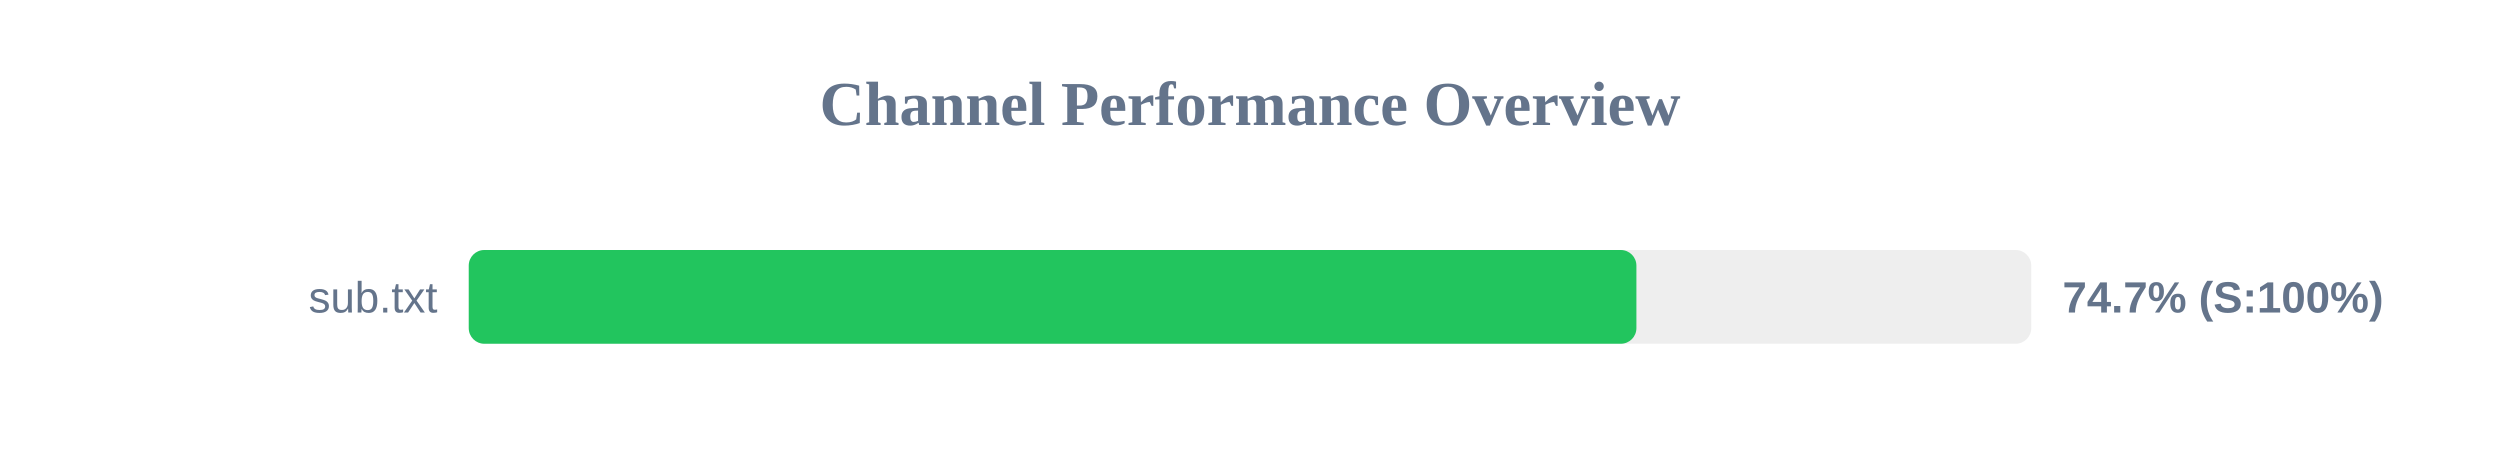
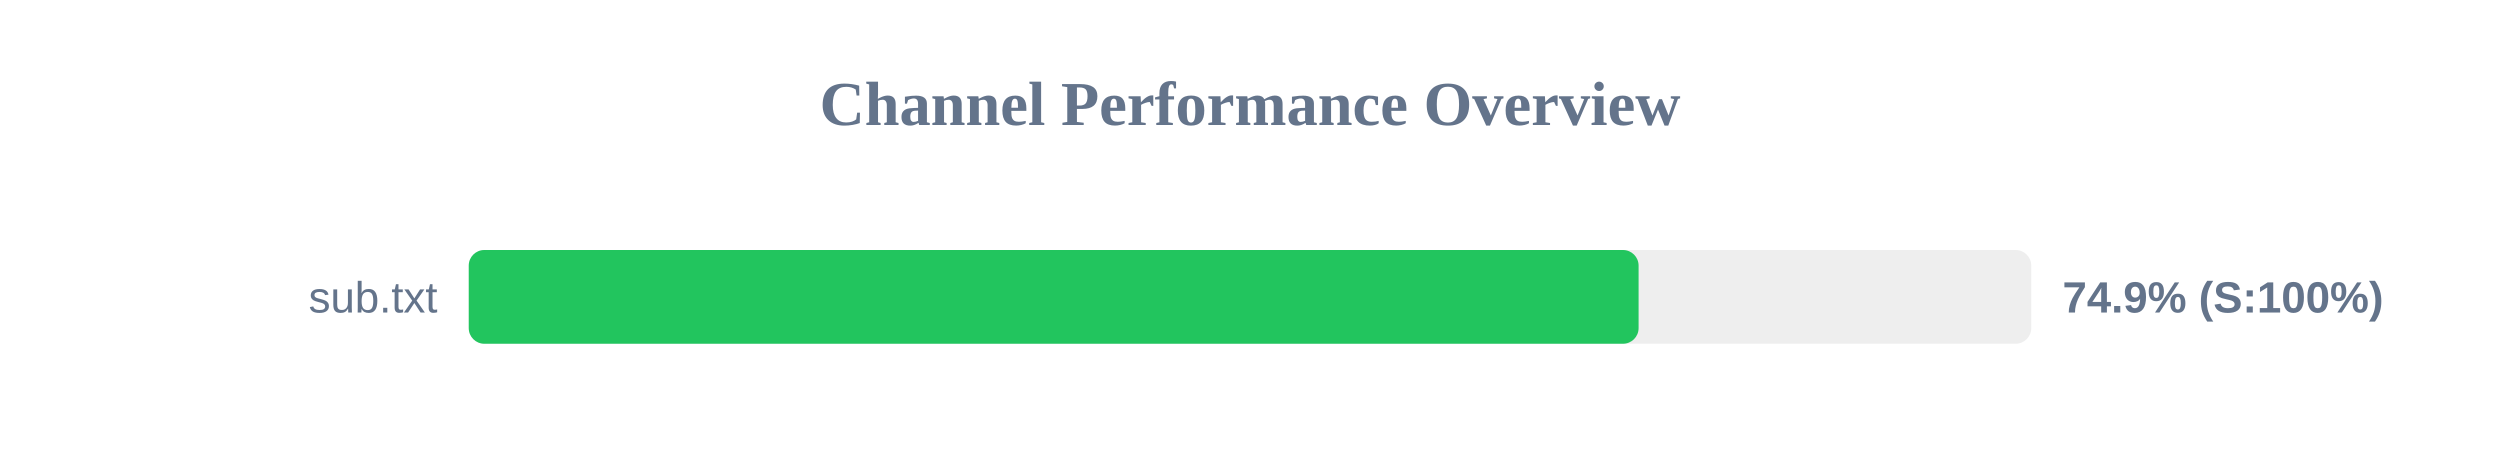
<svg xmlns="http://www.w3.org/2000/svg" width="800" height="150" version="1.1">
  <style>
        .row { font: 14px Arial; fill: #64748b; }
        .score { font: bold 14px Arial; fill: #64748b; }
    </style>
  <text x="400" y="40" text-anchor="middle" font-size="20px" font-weight="bold" fill="#64748b">Channel Performance Overview</text>
  <rect x="150" y="80" width="500" height="30" fill="#eee" rx="5" />
-   <rect x="150" y="80" width="373.65" height="30" fill="#22c55e" rx="5" />
+   <rect x="150" y="80" width="374.35" height="30" fill="#22c55e" rx="5" />
  <text x="140" y="100" text-anchor="end" class="row">sub.txt</text>
-   <text x="660" y="100" text-anchor="start" class="score">74.7% (S:100%)</text>
+   <text x="660" y="100" text-anchor="start" class="score">74.9% (S:100%)</text>
</svg>
